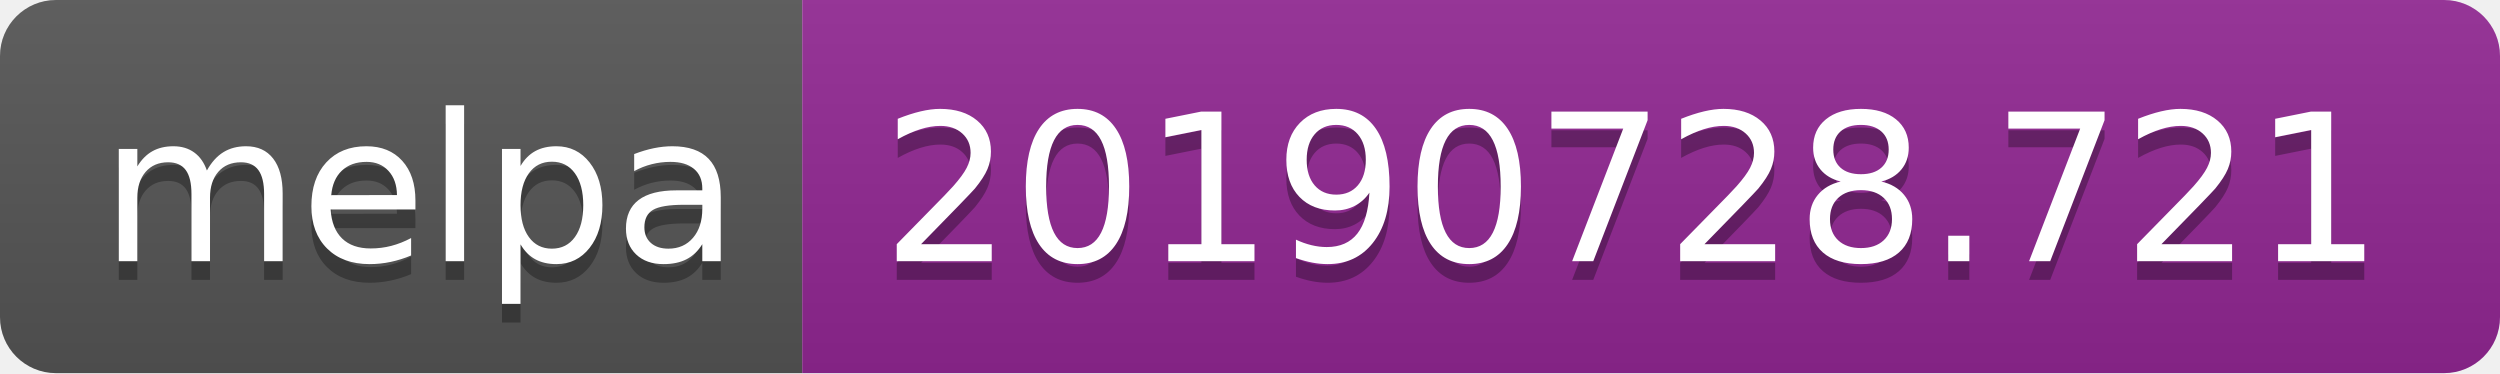
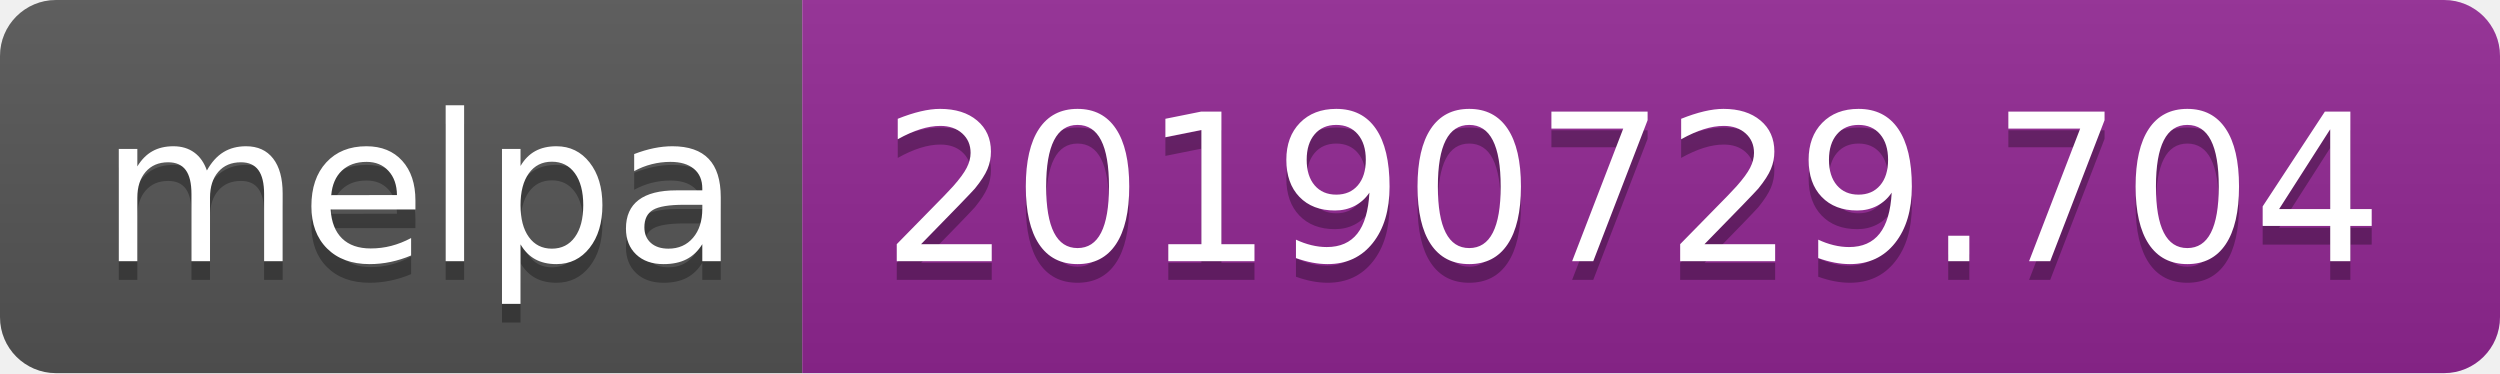
<svg xmlns="http://www.w3.org/2000/svg" width="134" height="20">
  <linearGradient id="b" x2="0" y2="100%">
    <stop offset="0" stop-color="#bbb" stop-opacity=".1" />
    <stop offset="1" stop-opacity=".1" />
  </linearGradient>
  <clipPath id="a">
    <rect width="134" height="20" rx="3" fill="#fff" />
  </clipPath>
  <g clip-path="url(#a)">
    <path fill="#555" d="M0 0h43v20H0z" />
    <path fill="#922793" d="M43 0h91v20H43z" />
    <path fill="url(#b)" d="M0 0h134v20H0z" />
  </g>
  <g fill="#fff" text-anchor="middle" font-family="DejaVu Sans,Verdana,Geneva,sans-serif" font-size="110">
    <text x="225" y="150" fill="#010101" fill-opacity=".3" transform="scale(.1)" textLength="330">melpa</text>
    <text x="225" y="140" transform="scale(.1)" textLength="330">melpa</text>
-     <text x="875" y="150" fill="#010101" fill-opacity=".3" transform="scale(.1)" textLength="810">20190728.721</text>
-     <text x="875" y="140" transform="scale(.1)" textLength="810">20190728.721</text>
+     <text x="875" y="150" fill="#010101" fill-opacity=".3" transform="scale(.1)" textLength="810">20190729.704</text>
+     <text x="875" y="140" transform="scale(.1)" textLength="810">20190729.704</text>
  </g>
</svg>
